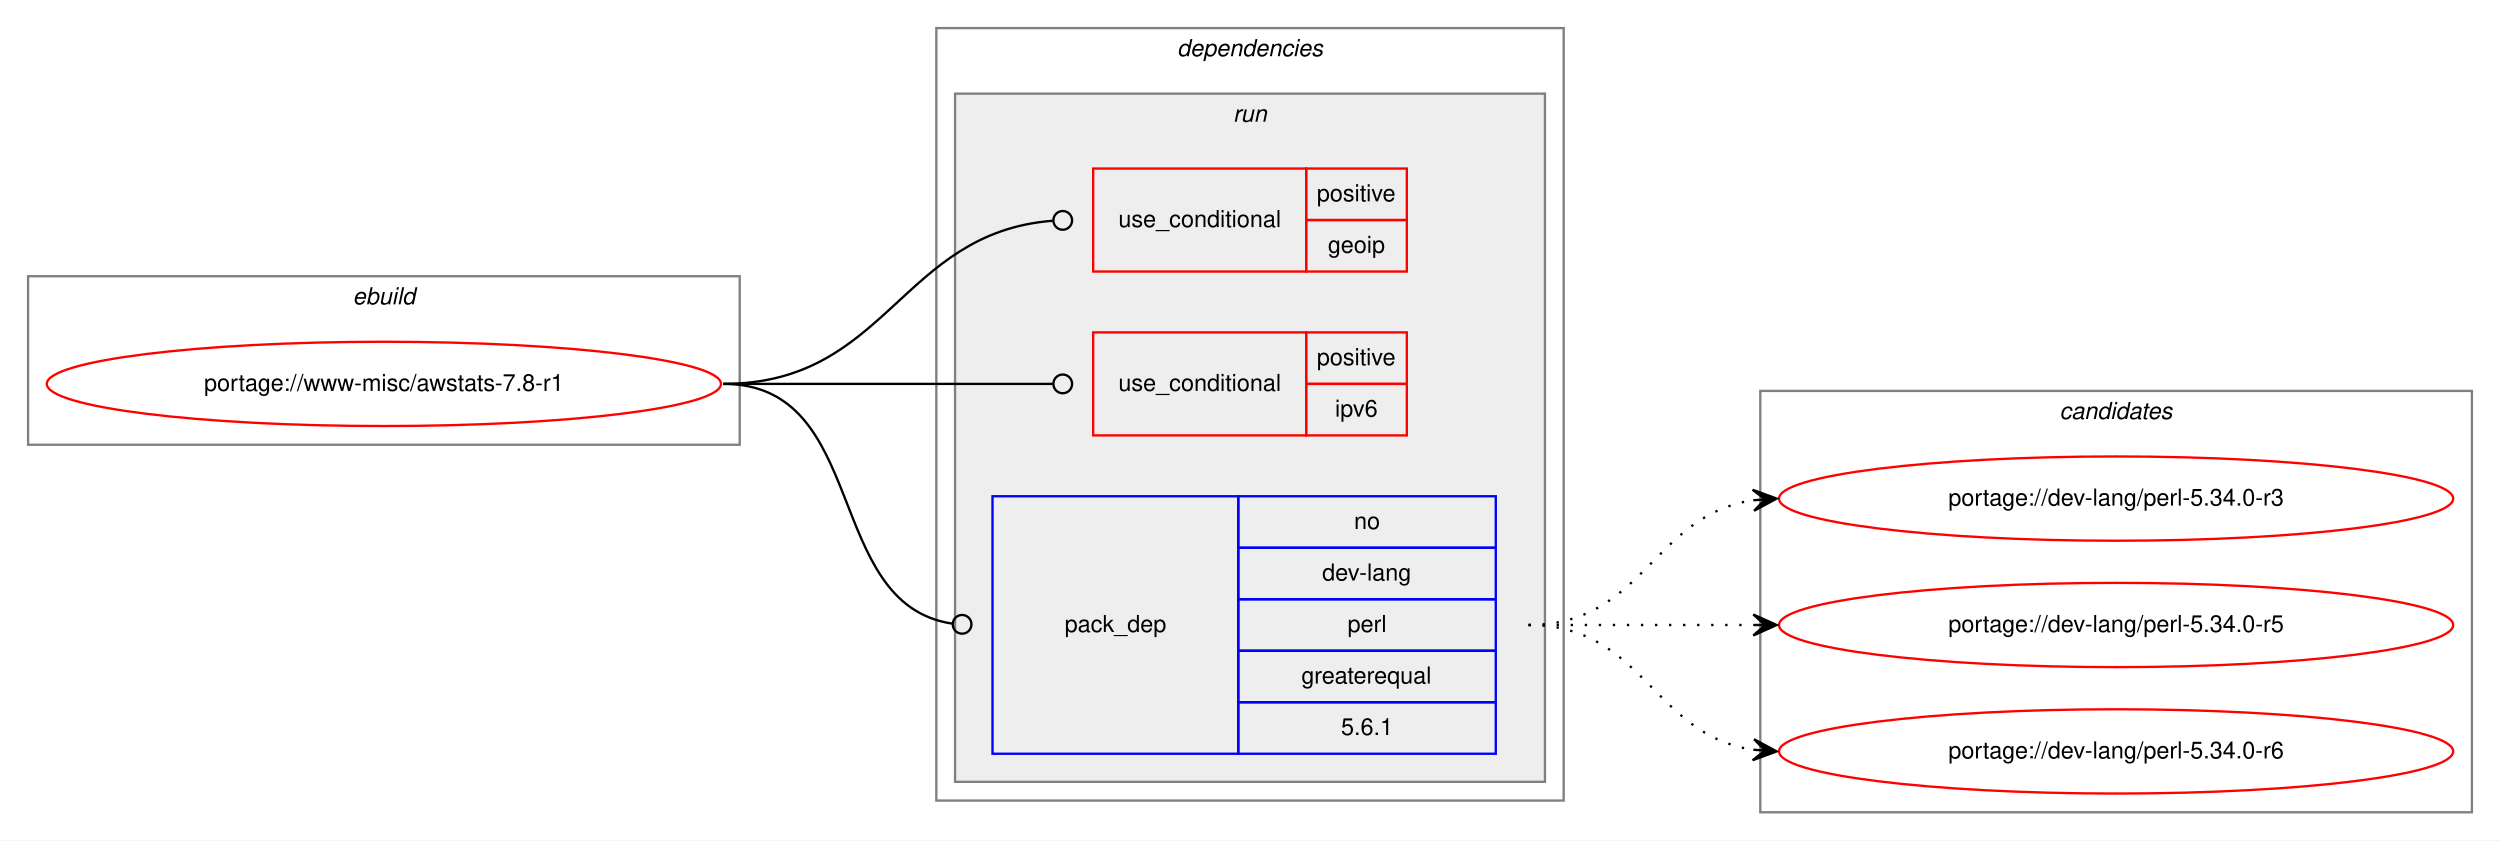
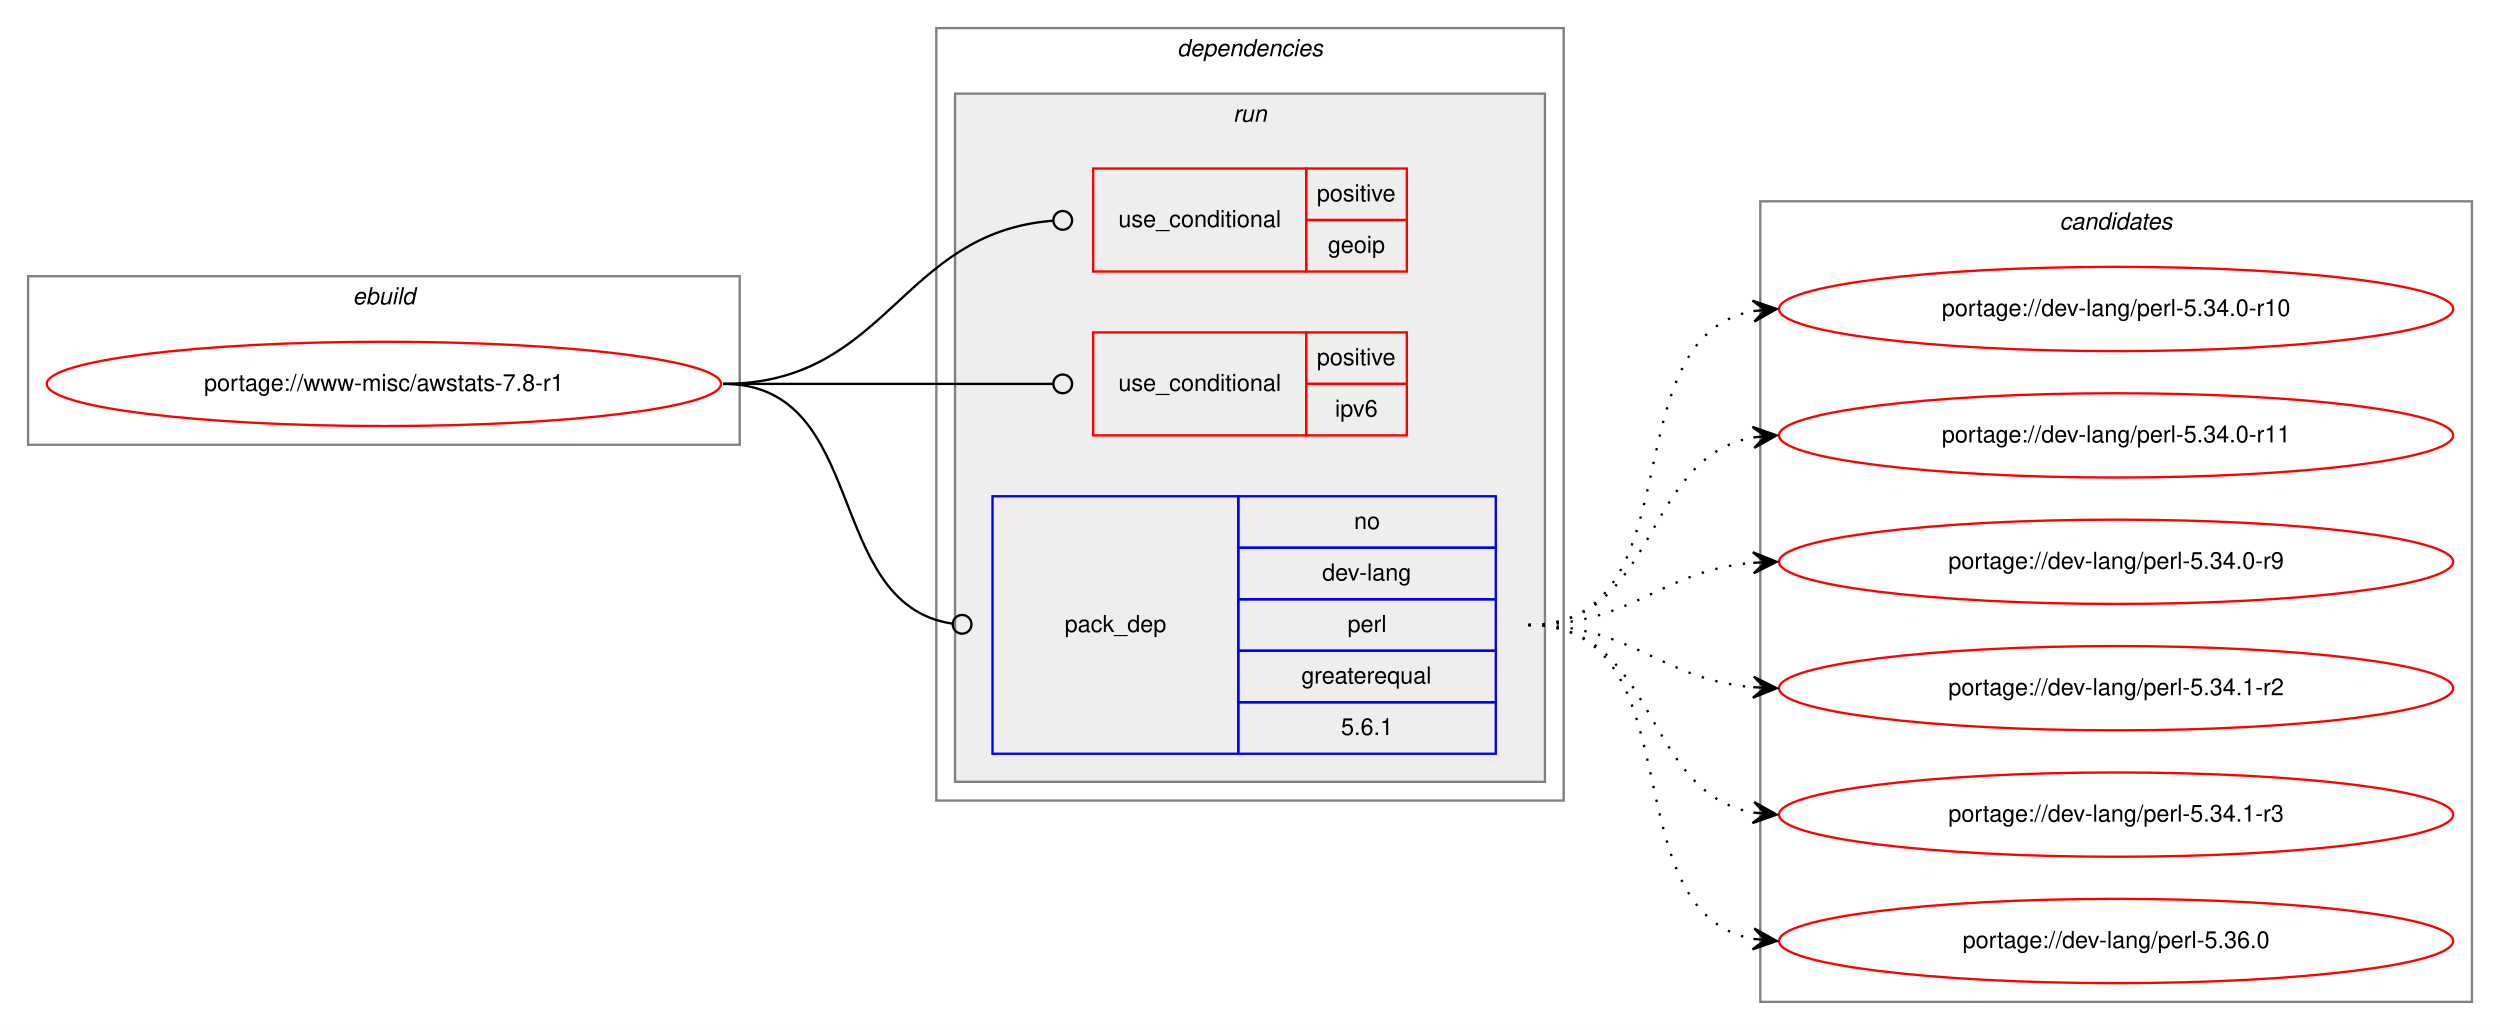
- <svg xmlns="http://www.w3.org/2000/svg" xmlns:xlink="http://www.w3.org/1999/xlink" width="1068pt" height="359pt" viewBox="0.00 0.00 1068.00 359.00">
-   <g id="graph0" class="graph" transform="scale(1 1) rotate(0) translate(4 355)">
-     <polygon fill="white" stroke="transparent" points="-4,4 -4,-355 1064,-355 1064,4 -4,4" />
+ <svg xmlns="http://www.w3.org/2000/svg" xmlns:xlink="http://www.w3.org/1999/xlink" width="1068pt" height="440pt" viewBox="0.00 0.00 1068.00 440.00">
+   <g id="graph0" class="graph" transform="scale(1 1) rotate(0) translate(4 436)">
+     <polygon fill="white" stroke="transparent" points="-4,4 -4,-436 1064,-436 1064,4 -4,4" />
    <g id="clust1" class="cluster">
-       <polygon fill="none" stroke="gray" points="8,-165 8,-237 312,-237 312,-165 8,-165" />
-       <text text-anchor="start" x="146.66" y="-225" font-family="Helvetica,sans-Serif" font-style="italic" font-size="10.00">ebuild</text>
+       <polygon fill="none" stroke="gray" points="8,-246 8,-318 312,-318 312,-246 8,-246" />
+       <text text-anchor="start" x="146.66" y="-306" font-family="Helvetica,sans-Serif" font-style="italic" font-size="10.00">ebuild</text>
    </g>
    <g id="clust2" class="cluster">
-       <polygon fill="none" stroke="gray" points="396,-13 396,-343 664,-343 664,-13 396,-13" />
-       <text text-anchor="start" x="498.88" y="-331" font-family="Helvetica,sans-Serif" font-style="italic" font-size="10.00">dependencies</text>
+       <polygon fill="none" stroke="gray" points="396,-94 396,-424 664,-424 664,-94 396,-94" />
+       <text text-anchor="start" x="498.88" y="-412" font-family="Helvetica,sans-Serif" font-style="italic" font-size="10.00">dependencies</text>
    </g>
    <g id="clust5" class="cluster">
-       <polygon fill="#eeeeee" stroke="gray" points="404,-21 404,-315 656,-315 656,-21 404,-21" />
-       <text text-anchor="start" x="522.78" y="-303" font-family="Helvetica,sans-Serif" font-style="italic" font-size="10.00">run</text>
+       <polygon fill="#eeeeee" stroke="gray" points="404,-102 404,-396 656,-396 656,-102 404,-102" />
+       <text text-anchor="start" x="522.78" y="-384" font-family="Helvetica,sans-Serif" font-style="italic" font-size="10.00">run</text>
    </g>
    <g id="clust9" class="cluster">
-       <polygon fill="none" stroke="gray" points="748,-8 748,-188 1052,-188 1052,-8 748,-8" />
-       <text text-anchor="start" x="875.82" y="-176" font-family="Helvetica,sans-Serif" font-style="italic" font-size="10.00">candidates</text>
+       <polygon fill="none" stroke="gray" points="748,-8 748,-350 1052,-350 1052,-8 748,-8" />
+       <text text-anchor="start" x="875.82" y="-338" font-family="Helvetica,sans-Serif" font-style="italic" font-size="10.00">candidates</text>
    </g>
    <g id="node1" class="node">
      <g id="a_node1">
        <a xlink:href="../www-misc/awstats-7.8-r1.svg" xlink:title="portage://www-misc/awstats-7.8-r1">
-           <ellipse fill="none" stroke="red" cx="160" cy="-191" rx="144" ry="18" />
-           <text text-anchor="middle" x="160" y="-188" font-family="Helvetica,sans-Serif" font-size="10.00">portage://www-misc/awstats-7.8-r1</text>
+           <ellipse fill="none" stroke="red" cx="160" cy="-272" rx="144" ry="18" />
+           <text text-anchor="middle" x="160" y="-269" font-family="Helvetica,sans-Serif" font-size="10.00">portage://www-misc/awstats-7.8-r1</text>
        </a>
      </g>
    </g>
    <g id="node2" class="node">
-       <polygon fill="none" stroke="red" points="463,-239 463,-283 554,-283 554,-239 463,-239" />
-       <text text-anchor="start" x="473.77" y="-258" font-family="Helvetica,sans-Serif" font-size="10.00">use_conditional</text>
-       <polygon fill="none" stroke="red" points="554,-261 554,-283 597,-283 597,-261 554,-261" />
-       <text text-anchor="start" x="558.55" y="-269" font-family="Helvetica,sans-Serif" font-size="10.00">positive</text>
-       <polygon fill="none" stroke="red" points="554,-239 554,-261 597,-261 597,-239 554,-239" />
-       <text text-anchor="start" x="563.27" y="-247" font-family="Helvetica,sans-Serif" font-size="10.00">geoip</text>
+       <polygon fill="none" stroke="red" points="463,-320 463,-364 554,-364 554,-320 463,-320" />
+       <text text-anchor="start" x="473.77" y="-339" font-family="Helvetica,sans-Serif" font-size="10.00">use_conditional</text>
+       <polygon fill="none" stroke="red" points="554,-342 554,-364 597,-364 597,-342 554,-342" />
+       <text text-anchor="start" x="558.55" y="-350" font-family="Helvetica,sans-Serif" font-size="10.00">positive</text>
+       <polygon fill="none" stroke="red" points="554,-320 554,-342 597,-342 597,-320 554,-320" />
+       <text text-anchor="start" x="563.27" y="-328" font-family="Helvetica,sans-Serif" font-size="10.00">geoip</text>
    </g>
    <g id="edge1" class="edge">
-       <path fill="none" stroke="black" d="M305,-191C375.31,-191 380.52,-255.64 445.74,-260.69" />
-       <ellipse fill="none" stroke="black" cx="450" cy="-260.85" rx="4" ry="4" />
+       <path fill="none" stroke="black" d="M305,-272C375.31,-272 380.52,-336.64 445.74,-341.69" />
+       <ellipse fill="none" stroke="black" cx="450" cy="-341.85" rx="4" ry="4" />
    </g>
    <g id="node3" class="node">
-       <polygon fill="none" stroke="red" points="463,-169 463,-213 554,-213 554,-169 463,-169" />
-       <text text-anchor="start" x="473.77" y="-188" font-family="Helvetica,sans-Serif" font-size="10.00">use_conditional</text>
-       <polygon fill="none" stroke="red" points="554,-191 554,-213 597,-213 597,-191 554,-191" />
-       <text text-anchor="start" x="558.55" y="-199" font-family="Helvetica,sans-Serif" font-size="10.00">positive</text>
-       <polygon fill="none" stroke="red" points="554,-169 554,-191 597,-191 597,-169 554,-169" />
-       <text text-anchor="start" x="566.33" y="-177" font-family="Helvetica,sans-Serif" font-size="10.00">ipv6</text>
+       <polygon fill="none" stroke="red" points="463,-250 463,-294 554,-294 554,-250 463,-250" />
+       <text text-anchor="start" x="473.77" y="-269" font-family="Helvetica,sans-Serif" font-size="10.00">use_conditional</text>
+       <polygon fill="none" stroke="red" points="554,-272 554,-294 597,-294 597,-272 554,-272" />
+       <text text-anchor="start" x="558.55" y="-280" font-family="Helvetica,sans-Serif" font-size="10.00">positive</text>
+       <polygon fill="none" stroke="red" points="554,-250 554,-272 597,-272 597,-250 554,-250" />
+       <text text-anchor="start" x="566.33" y="-258" font-family="Helvetica,sans-Serif" font-size="10.00">ipv6</text>
    </g>
    <g id="edge2" class="edge">
-       <path fill="none" stroke="black" d="M305,-191C368.38,-191 386.26,-191 445.73,-191" />
-       <ellipse fill="none" stroke="black" cx="450" cy="-191" rx="4" ry="4" />
+       <path fill="none" stroke="black" d="M305,-272C368.38,-272 386.26,-272 445.73,-272" />
+       <ellipse fill="none" stroke="black" cx="450" cy="-272" rx="4" ry="4" />
    </g>
    <g id="node4" class="node">
-       <polygon fill="none" stroke="blue" points="420,-33 420,-143 525,-143 525,-33 420,-33" />
-       <text text-anchor="start" x="450.82" y="-85" font-family="Helvetica,sans-Serif" font-size="10.00">pack_dep</text>
-       <polygon fill="none" stroke="blue" points="525,-121 525,-143 635,-143 635,-121 525,-121" />
-       <text text-anchor="start" x="574.44" y="-129" font-family="Helvetica,sans-Serif" font-size="10.00">no</text>
-       <polygon fill="none" stroke="blue" points="525,-99 525,-121 635,-121 635,-99 525,-99" />
-       <text text-anchor="start" x="560.83" y="-107" font-family="Helvetica,sans-Serif" font-size="10.00">dev-lang</text>
-       <polygon fill="none" stroke="blue" points="525,-77 525,-99 635,-99 635,-77 525,-77" />
-       <text text-anchor="start" x="571.67" y="-85" font-family="Helvetica,sans-Serif" font-size="10.00">perl</text>
-       <polygon fill="none" stroke="blue" points="525,-55 525,-77 635,-77 635,-55 525,-55" />
-       <text text-anchor="start" x="551.94" y="-63" font-family="Helvetica,sans-Serif" font-size="10.00">greaterequal</text>
-       <polygon fill="none" stroke="blue" points="525,-33 525,-55 635,-55 635,-33 525,-33" />
-       <text text-anchor="start" x="568.88" y="-41" font-family="Helvetica,sans-Serif" font-size="10.00">5.6.1</text>
+       <polygon fill="none" stroke="blue" points="420,-114 420,-224 525,-224 525,-114 420,-114" />
+       <text text-anchor="start" x="450.82" y="-166" font-family="Helvetica,sans-Serif" font-size="10.00">pack_dep</text>
+       <polygon fill="none" stroke="blue" points="525,-202 525,-224 635,-224 635,-202 525,-202" />
+       <text text-anchor="start" x="574.44" y="-210" font-family="Helvetica,sans-Serif" font-size="10.00">no</text>
+       <polygon fill="none" stroke="blue" points="525,-180 525,-202 635,-202 635,-180 525,-180" />
+       <text text-anchor="start" x="560.83" y="-188" font-family="Helvetica,sans-Serif" font-size="10.00">dev-lang</text>
+       <polygon fill="none" stroke="blue" points="525,-158 525,-180 635,-180 635,-158 525,-158" />
+       <text text-anchor="start" x="571.67" y="-166" font-family="Helvetica,sans-Serif" font-size="10.00">perl</text>
+       <polygon fill="none" stroke="blue" points="525,-136 525,-158 635,-158 635,-136 525,-136" />
+       <text text-anchor="start" x="551.94" y="-144" font-family="Helvetica,sans-Serif" font-size="10.00">greaterequal</text>
+       <polygon fill="none" stroke="blue" points="525,-114 525,-136 635,-136 635,-114 525,-114" />
+       <text text-anchor="start" x="568.88" y="-122" font-family="Helvetica,sans-Serif" font-size="10.00">5.6.1</text>
    </g>
    <g id="edge3" class="edge">
-       <path fill="none" stroke="black" d="M305,-191C367.74,-191 347.41,-97.05 402.68,-88.6" />
-       <ellipse fill="none" stroke="black" cx="407.01" cy="-88.29" rx="4" ry="4" />
+       <path fill="none" stroke="black" d="M305,-272C367.74,-272 347.41,-178.05 402.68,-169.6" />
+       <ellipse fill="none" stroke="black" cx="407.01" cy="-169.29" rx="4" ry="4" />
    </g>
    <g id="node5" class="node">
      <g id="a_node5">
-         <a xlink:href="../dev-lang/perl-5.34.0-r3.svg" xlink:title="portage://dev-lang/perl-5.34.0-r3">
-           <ellipse fill="none" stroke="red" cx="900" cy="-142" rx="144" ry="18" />
-           <text text-anchor="middle" x="900" y="-139" font-family="Helvetica,sans-Serif" font-size="10.00">portage://dev-lang/perl-5.34.0-r3</text>
+         <a xlink:href="../dev-lang/perl-5.34.0-r10.svg" xlink:title="portage://dev-lang/perl-5.34.0-r10">
+           <ellipse fill="none" stroke="red" cx="900" cy="-304" rx="144" ry="18" />
+           <text text-anchor="middle" x="900" y="-301" font-family="Helvetica,sans-Serif" font-size="10.00">portage://dev-lang/perl-5.34.0-r10</text>
        </a>
      </g>
    </g>
    <g id="edge4" class="edge">
-       <path fill="none" stroke="black" stroke-dasharray="1,5" d="M649,-88C698.26,-88 701.85,-134.87 744.86,-141.28" />
-       <polygon fill="black" stroke="black" points="755,-142 744.71,-145.78 750.01,-141.64 745.03,-141.29 745.03,-141.29 745.03,-141.29 750.01,-141.64 745.35,-136.8 755,-142 755,-142" />
+       <path fill="none" stroke="black" stroke-dasharray="1,5" d="M649,-169C721.56,-169 682.97,-291.14 744.68,-303.07" />
+       <polygon fill="black" stroke="black" points="755,-304 744.64,-307.58 750.02,-303.55 745.04,-303.1 745.04,-303.1 745.04,-303.1 750.02,-303.55 745.45,-298.62 755,-304 755,-304" />
    </g>
    <g id="node6" class="node">
      <g id="a_node6">
-         <a xlink:href="../dev-lang/perl-5.34.0-r5.svg" xlink:title="portage://dev-lang/perl-5.34.0-r5">
-           <ellipse fill="none" stroke="red" cx="900" cy="-88" rx="144" ry="18" />
-           <text text-anchor="middle" x="900" y="-85" font-family="Helvetica,sans-Serif" font-size="10.00">portage://dev-lang/perl-5.34.0-r5</text>
+         <a xlink:href="../dev-lang/perl-5.34.0-r11.svg" xlink:title="portage://dev-lang/perl-5.34.0-r11">
+           <ellipse fill="none" stroke="red" cx="900" cy="-250" rx="144" ry="18" />
+           <text text-anchor="middle" x="900" y="-247" font-family="Helvetica,sans-Serif" font-size="10.00">portage://dev-lang/perl-5.34.0-r11</text>
        </a>
      </g>
    </g>
    <g id="edge5" class="edge">
-       <path fill="none" stroke="black" stroke-dasharray="1,5" d="M649,-88C692.43,-88 705.83,-88 744.57,-88" />
-       <polygon fill="black" stroke="black" points="755,-88 745,-92.5 750,-88 745,-88 745,-88 745,-88 750,-88 745,-83.5 755,-88 755,-88" />
+       <path fill="none" stroke="black" stroke-dasharray="1,5" d="M649,-169C704.7,-169 696.97,-240.49 744.99,-249.15" />
+       <polygon fill="black" stroke="black" points="755,-250 744.65,-253.63 750.02,-249.57 745.04,-249.15 745.04,-249.15 745.04,-249.15 750.02,-249.57 745.42,-244.67 755,-250 755,-250" />
    </g>
    <g id="node7" class="node">
      <g id="a_node7">
-         <a xlink:href="../dev-lang/perl-5.34.0-r6.svg" xlink:title="portage://dev-lang/perl-5.34.0-r6">
-           <ellipse fill="none" stroke="red" cx="900" cy="-34" rx="144" ry="18" />
-           <text text-anchor="middle" x="900" y="-31" font-family="Helvetica,sans-Serif" font-size="10.00">portage://dev-lang/perl-5.34.0-r6</text>
+         <a xlink:href="../dev-lang/perl-5.34.0-r9.svg" xlink:title="portage://dev-lang/perl-5.34.0-r9">
+           <ellipse fill="none" stroke="red" cx="900" cy="-196" rx="144" ry="18" />
+           <text text-anchor="middle" x="900" y="-193" font-family="Helvetica,sans-Serif" font-size="10.00">portage://dev-lang/perl-5.34.0-r9</text>
        </a>
      </g>
    </g>
    <g id="edge6" class="edge">
-       <path fill="none" stroke="black" stroke-dasharray="1,5" d="M649,-88C698.26,-88 701.85,-41.13 744.86,-34.72" />
-       <polygon fill="black" stroke="black" points="755,-34 745.35,-39.2 750.01,-34.36 745.03,-34.71 745.03,-34.71 745.03,-34.71 750.01,-34.36 744.71,-30.22 755,-34 755,-34" />
+       <path fill="none" stroke="black" stroke-dasharray="1,5" d="M649,-169C694.01,-169 704.86,-192.14 744.8,-195.58" />
+       <polygon fill="black" stroke="black" points="755,-196 744.82,-200.08 750,-195.79 745.01,-195.58 745.01,-195.58 745.01,-195.58 750,-195.79 745.2,-191.09 755,-196 755,-196" />
+     </g>
+     <g id="node8" class="node">
+       <g id="a_node8">
+         <a xlink:href="../dev-lang/perl-5.34.1-r2.svg" xlink:title="portage://dev-lang/perl-5.34.1-r2">
+           <ellipse fill="none" stroke="red" cx="900" cy="-142" rx="144" ry="18" />
+           <text text-anchor="middle" x="900" y="-139" font-family="Helvetica,sans-Serif" font-size="10.00">portage://dev-lang/perl-5.34.1-r2</text>
+         </a>
+       </g>
+     </g>
+     <g id="edge7" class="edge">
+       <path fill="none" stroke="black" stroke-dasharray="1,5" d="M649,-169C694.01,-169 704.86,-145.86 744.8,-142.42" />
+       <polygon fill="black" stroke="black" points="755,-142 745.2,-146.91 750,-142.21 745.01,-142.42 745.01,-142.42 745.01,-142.42 750,-142.21 744.82,-137.92 755,-142 755,-142" />
+     </g>
+     <g id="node9" class="node">
+       <g id="a_node9">
+         <a xlink:href="../dev-lang/perl-5.34.1-r3.svg" xlink:title="portage://dev-lang/perl-5.34.1-r3">
+           <ellipse fill="none" stroke="red" cx="900" cy="-88" rx="144" ry="18" />
+           <text text-anchor="middle" x="900" y="-85" font-family="Helvetica,sans-Serif" font-size="10.00">portage://dev-lang/perl-5.34.1-r3</text>
+         </a>
+       </g>
+     </g>
+     <g id="edge8" class="edge">
+       <path fill="none" stroke="black" stroke-dasharray="1,5" d="M649,-169C704.7,-169 696.97,-97.51 744.99,-88.85" />
+       <polygon fill="black" stroke="black" points="755,-88 745.42,-93.33 750.02,-88.43 745.04,-88.85 745.04,-88.85 745.04,-88.85 750.02,-88.43 744.65,-84.37 755,-88 755,-88" />
+     </g>
+     <g id="node10" class="node">
+       <g id="a_node10">
+         <a xlink:href="../dev-lang/perl-5.36.0.svg" xlink:title="portage://dev-lang/perl-5.36.0">
+           <ellipse fill="none" stroke="red" cx="900" cy="-34" rx="144" ry="18" />
+           <text text-anchor="middle" x="900" y="-31" font-family="Helvetica,sans-Serif" font-size="10.00">portage://dev-lang/perl-5.36.0</text>
+         </a>
+       </g>
+     </g>
+     <g id="edge9" class="edge">
+       <path fill="none" stroke="black" stroke-dasharray="1,5" d="M649,-169C721.56,-169 682.97,-46.86 744.68,-34.93" />
+       <polygon fill="black" stroke="black" points="755,-34 745.45,-39.38 750.02,-34.45 745.04,-34.9 745.04,-34.9 745.04,-34.9 750.02,-34.45 744.64,-30.42 755,-34 755,-34" />
    </g>
  </g>
</svg>
